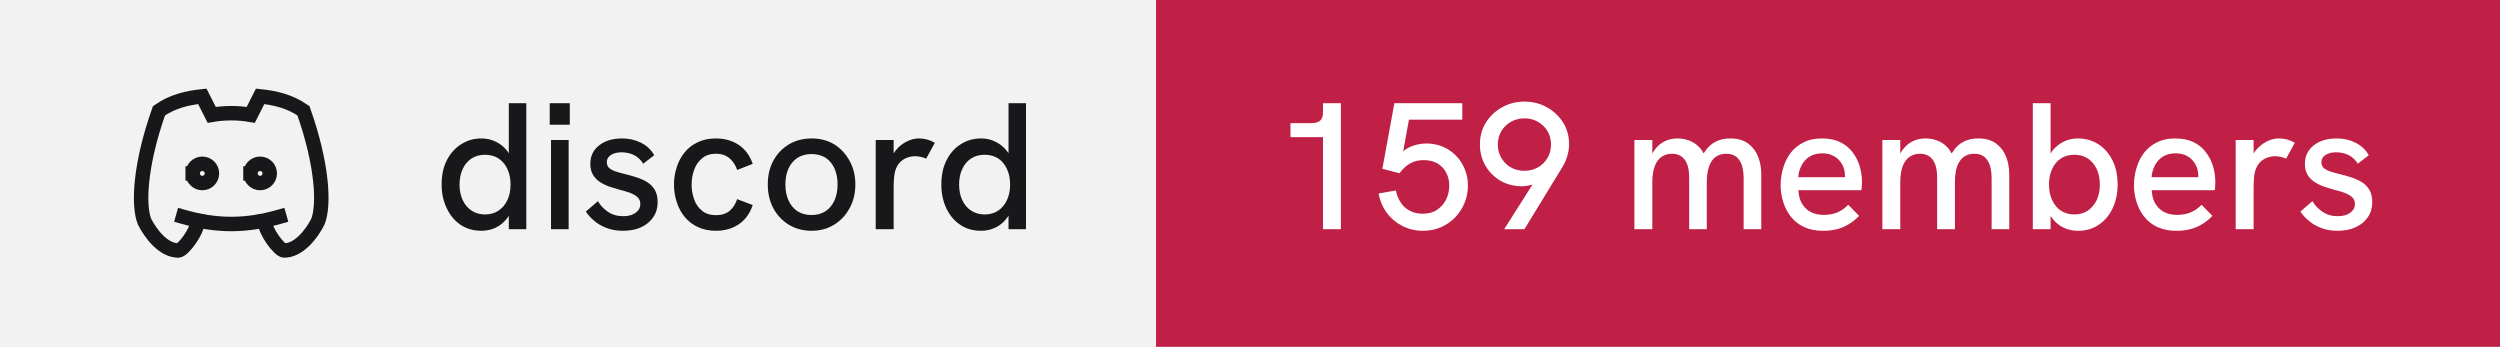
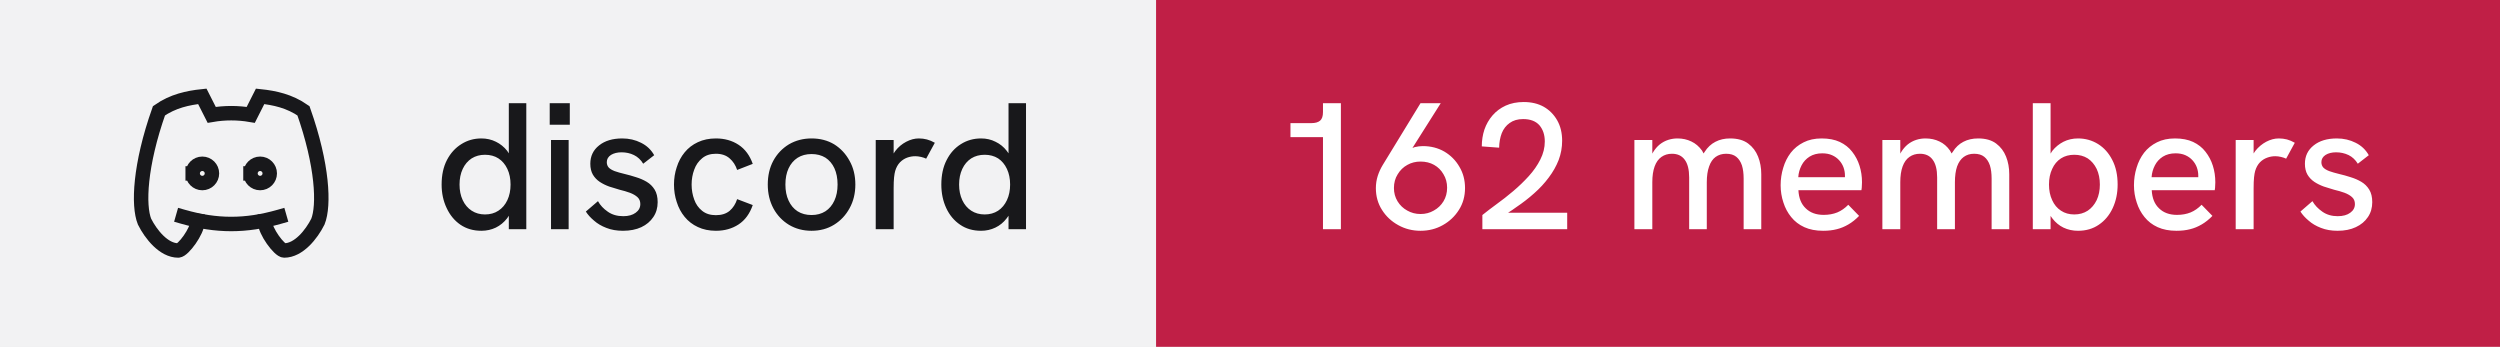
- <svg xmlns="http://www.w3.org/2000/svg" width="173" height="24" viewBox="0 0 173 24" role="img" aria-label="discord: 159 members">
+ <svg xmlns="http://www.w3.org/2000/svg" width="173" height="24" viewBox="0 0 173 24" role="img" aria-label="discord: 162 members">
  <rect width="80" height="24" fill="#f2f2f3" />
  <rect x="80" width="93" height="24" fill="#c01f46" />
  <g transform="translate(8 4) scale(0.6666667)" fill="none" stroke="#18181b" stroke-width="1.5" stroke-linecap="square" stroke-linejoin="miter">
    <path d="M8 12a1 1 0 1 0 2 0a1 1 0 0 0 -2 0" />
    <path d="M14 12a1 1 0 1 0 2 0a1 1 0 0 0 -2 0" />
    <path d="M15.5 17c0 1 1.5 3 2 3c1.5 0 2.833 -1.667 3.5 -3c.667 -1.667 .5 -5.833 -1.5 -11.5c-1.457 -1.015 -3 -1.34 -4.5 -1.5l-.972 1.923a11.913 11.913 0 0 0 -4.053 0l-.975 -1.923c-1.5 .16 -3.043 .485 -4.5 1.5c-2 5.667 -2.167 9.833 -1.5 11.5c.667 1.333 2 3 3.5 3c.5 0 2 -2 2 -3" />
    <path d="M7 16.5c3.5 1 6.5 1 10 0" />
  </g>
  <path fill="#18181b" d="M33.31 15.97L33.31 15.97Q32.48 15.97 31.86 15.55Q31.25 15.13 30.91 14.40Q30.56 13.67 30.56 12.77L30.56 12.77Q30.56 11.78 30.93 11.07Q31.30 10.36 31.93 9.97Q32.55 9.58 33.31 9.58L33.31 9.58Q33.86 9.58 34.32 9.81Q34.77 10.03 35.09 10.43L35.09 10.43Q35.15 10.52 35.21 10.61L35.21 10.61L35.21 7.14L36.42 7.14L36.42 15.86L35.21 15.86L35.21 14.93Q35.15 15.03 35.09 15.11L35.09 15.11Q34.76 15.53 34.31 15.75Q33.85 15.97 33.31 15.97ZM33.56 14.84L33.56 14.84Q34.10 14.84 34.49 14.58Q34.89 14.32 35.11 13.85Q35.33 13.38 35.33 12.77Q35.33 12.16 35.11 11.69Q34.89 11.22 34.49 10.96Q34.10 10.71 33.56 10.71L33.56 10.71Q33.04 10.71 32.64 10.96Q32.24 11.22 32.02 11.69Q31.80 12.16 31.80 12.77Q31.80 13.38 32.02 13.85Q32.24 14.32 32.64 14.58Q33.04 14.84 33.56 14.84ZM39.35 15.86L38.13 15.86L38.13 9.69L39.35 9.69L39.35 15.86ZM39.43 8.63L38.04 8.63L38.04 7.14L39.43 7.14L39.43 8.63ZM43.11 15.97L43.11 15.97Q42.46 15.97 41.96 15.77Q41.46 15.58 41.11 15.27Q40.75 14.97 40.54 14.64L40.54 14.64L41.38 13.92Q41.61 14.34 42.06 14.65Q42.50 14.96 43.13 14.96L43.13 14.96Q43.67 14.96 43.99 14.72Q44.31 14.49 44.31 14.12L44.31 14.12Q44.31 13.82 44.11 13.64Q43.91 13.46 43.59 13.34Q43.26 13.22 42.88 13.13L42.88 13.13Q42.52 13.03 42.16 12.91Q41.80 12.78 41.51 12.59Q41.21 12.39 41.03 12.09Q40.85 11.78 40.85 11.33L40.85 11.33Q40.85 10.54 41.46 10.06Q42.06 9.58 43.06 9.58L43.06 9.58Q43.77 9.58 44.36 9.88Q44.95 10.17 45.27 10.74L45.27 10.74L44.51 11.33Q44.26 10.92 43.87 10.73Q43.48 10.54 43.01 10.54L43.01 10.54Q42.58 10.54 42.28 10.72Q41.99 10.91 41.99 11.22L41.99 11.22Q41.99 11.44 42.12 11.59Q42.25 11.73 42.53 11.84Q42.81 11.94 43.23 12.04L43.23 12.04Q43.61 12.13 44.01 12.26Q44.41 12.38 44.75 12.58Q45.09 12.78 45.30 13.12Q45.51 13.46 45.51 13.99L45.51 13.99Q45.51 14.58 45.21 15.02Q44.91 15.47 44.38 15.72Q43.84 15.97 43.11 15.97ZM49.54 15.97L49.54 15.97Q48.84 15.97 48.29 15.71Q47.75 15.46 47.38 15.01Q47.01 14.56 46.83 13.98Q46.64 13.41 46.64 12.77L46.64 12.77Q46.64 12.14 46.83 11.57Q47.01 10.99 47.38 10.54Q47.75 10.09 48.29 9.84Q48.84 9.58 49.54 9.58L49.54 9.58Q50.44 9.58 51.11 10.02Q51.78 10.46 52.09 11.34L52.09 11.34L51.01 11.76Q50.85 11.27 50.49 10.96Q50.13 10.64 49.54 10.64L49.54 10.64Q48.96 10.64 48.59 10.95Q48.21 11.26 48.04 11.74Q47.86 12.22 47.86 12.77L47.86 12.77Q47.86 13.32 48.04 13.81Q48.21 14.29 48.59 14.59Q48.96 14.89 49.54 14.89L49.54 14.89Q50.13 14.89 50.49 14.59Q50.85 14.28 51.01 13.78L51.01 13.78L52.09 14.19Q51.78 15.09 51.11 15.53Q50.44 15.97 49.54 15.97ZM56.16 15.97L56.16 15.97Q55.29 15.97 54.60 15.56Q53.91 15.14 53.52 14.42Q53.13 13.69 53.13 12.77L53.13 12.77Q53.13 11.84 53.51 11.13Q53.90 10.41 54.59 9.99Q55.29 9.58 56.16 9.58L56.16 9.58Q57.05 9.58 57.73 9.99Q58.40 10.41 58.79 11.13Q59.19 11.84 59.19 12.77L59.19 12.77Q59.19 13.69 58.79 14.41Q58.40 15.13 57.72 15.55Q57.04 15.97 56.16 15.97ZM56.16 14.88L56.16 14.88Q56.71 14.88 57.12 14.62Q57.52 14.36 57.74 13.88Q57.96 13.41 57.96 12.77L57.96 12.77Q57.96 12.12 57.74 11.64Q57.52 11.17 57.12 10.91Q56.71 10.66 56.16 10.66L56.16 10.66Q55.60 10.66 55.19 10.92Q54.79 11.18 54.57 11.65Q54.35 12.12 54.35 12.77L54.35 12.77Q54.35 13.41 54.57 13.88Q54.79 14.36 55.19 14.62Q55.60 14.88 56.16 14.88ZM61.84 15.86L60.60 15.86L60.60 9.69L61.84 9.69L61.84 10.62Q61.89 10.53 61.96 10.44L61.96 10.44Q62.27 10.04 62.71 9.81Q63.15 9.58 63.58 9.58L63.58 9.58Q63.88 9.58 64.14 9.65Q64.41 9.72 64.69 9.88L64.69 9.88L64.09 10.98Q63.95 10.91 63.74 10.86Q63.52 10.81 63.34 10.81L63.34 10.81Q63.05 10.81 62.77 10.91Q62.50 11.01 62.28 11.23Q62.06 11.46 61.95 11.82L61.95 11.82Q61.90 11.99 61.87 12.27Q61.84 12.56 61.84 13.04L61.84 13.04L61.84 15.86ZM67.89 15.97L67.89 15.97Q67.05 15.97 66.44 15.55Q65.82 15.13 65.48 14.40Q65.14 13.67 65.14 12.77L65.14 12.77Q65.14 11.78 65.51 11.07Q65.87 10.36 66.50 9.97Q67.12 9.58 67.89 9.58L67.89 9.58Q68.44 9.58 68.89 9.81Q69.35 10.03 69.66 10.43L69.66 10.43Q69.72 10.52 69.79 10.61L69.79 10.61L69.79 7.14L71.00 7.14L71.00 15.86L69.79 15.86L69.79 14.93Q69.72 15.03 69.66 15.11L69.66 15.11Q69.34 15.53 68.88 15.75Q68.42 15.97 67.89 15.97ZM68.14 14.84L68.14 14.84Q68.67 14.84 69.07 14.58Q69.46 14.32 69.68 13.85Q69.90 13.38 69.90 12.77Q69.90 12.16 69.68 11.69Q69.46 11.22 69.07 10.96Q68.67 10.71 68.14 10.71L68.14 10.71Q67.61 10.71 67.21 10.96Q66.81 11.22 66.59 11.69Q66.37 12.16 66.37 12.77Q66.37 13.38 66.59 13.85Q66.81 14.32 67.21 14.58Q67.61 14.84 68.14 14.84Z" />
-   <path fill="#ffffff" d="M92.79 15.86L91.55 15.86L91.55 9.49L89.30 9.49L89.30 8.52L90.75 8.52Q91.15 8.52 91.35 8.35Q91.55 8.18 91.55 7.76L91.55 7.76L91.55 7.14L92.79 7.14L92.79 15.86ZM98.47 15.97L98.47 15.97Q97.69 15.97 97.03 15.63Q96.38 15.29 95.95 14.71Q95.53 14.13 95.40 13.39L95.40 13.39L96.60 13.18Q96.67 13.61 96.91 13.98Q97.14 14.36 97.53 14.57Q97.92 14.79 98.45 14.79L98.45 14.79Q99.05 14.79 99.46 14.51Q99.86 14.23 100.08 13.79Q100.29 13.34 100.29 12.84L100.29 12.84Q100.29 12.37 100.09 11.97Q99.89 11.57 99.49 11.32Q99.10 11.08 98.51 11.08L98.51 11.08Q97.97 11.08 97.56 11.32Q97.14 11.57 96.85 11.99L96.85 11.99L95.66 11.68L96.49 7.14L101.19 7.14L101.19 8.28L97.50 8.28L97.10 10.47Q97.38 10.24 97.66 10.13L97.66 10.13Q98.19 9.93 98.69 9.93L98.69 9.93Q99.54 9.93 100.19 10.33Q100.85 10.73 101.21 11.39Q101.58 12.06 101.58 12.84L101.58 12.84Q101.58 13.47 101.35 14.03Q101.13 14.59 100.71 15.03Q100.29 15.47 99.72 15.72Q99.15 15.97 98.47 15.97ZM105.49 15.86L104.09 15.86L106.05 12.77Q105.97 12.79 105.90 12.81L105.90 12.81Q105.61 12.89 105.33 12.89L105.33 12.89Q104.50 12.89 103.84 12.51Q103.17 12.12 102.79 11.46Q102.41 10.81 102.41 9.99L102.41 9.99Q102.41 9.14 102.83 8.47Q103.25 7.81 103.95 7.42Q104.65 7.03 105.49 7.03L105.49 7.03Q106.34 7.03 107.04 7.42Q107.74 7.81 108.16 8.47Q108.58 9.13 108.58 9.98L108.58 9.98Q108.58 10.41 108.45 10.81Q108.33 11.22 108.10 11.59L108.10 11.59L105.49 15.86ZM105.49 11.82L105.49 11.82Q106 11.82 106.41 11.59Q106.83 11.36 107.08 10.94Q107.33 10.53 107.33 9.99L107.33 9.99Q107.33 9.47 107.08 9.06Q106.83 8.66 106.41 8.42Q106 8.19 105.49 8.19L105.49 8.19Q104.99 8.19 104.57 8.42Q104.15 8.66 103.90 9.06Q103.65 9.47 103.65 10.01L103.65 10.01Q103.65 10.53 103.90 10.94Q104.15 11.36 104.56 11.59Q104.97 11.82 105.49 11.82ZM114.34 15.86L113.10 15.86L113.10 9.69L114.34 9.69L114.34 10.63Q114.36 10.58 114.39 10.54L114.39 10.54Q114.59 10.21 114.86 9.99Q115.13 9.78 115.44 9.68Q115.75 9.58 116.08 9.58L116.08 9.58Q116.61 9.58 117.04 9.79Q117.47 9.99 117.78 10.42L117.78 10.42Q117.83 10.52 117.89 10.62L117.89 10.62Q117.92 10.56 117.96 10.51L117.96 10.51Q118.26 10.04 118.71 9.81Q119.15 9.58 119.72 9.58L119.72 9.58Q120.50 9.58 120.97 9.93Q121.44 10.28 121.66 10.84Q121.88 11.39 121.88 12.06L121.88 12.06L121.88 15.86L120.66 15.86L120.66 12.36Q120.66 11.82 120.54 11.44Q120.41 11.06 120.15 10.85Q119.89 10.64 119.45 10.64L119.45 10.64Q119.03 10.64 118.72 10.86Q118.42 11.08 118.27 11.52Q118.11 11.96 118.11 12.61L118.11 12.61L118.11 15.86L116.89 15.86L116.89 12.28Q116.89 11.46 116.58 11.05Q116.28 10.64 115.70 10.64L115.70 10.64Q115.28 10.64 114.97 10.86Q114.66 11.08 114.50 11.52Q114.34 11.96 114.34 12.61L114.34 12.61L114.34 15.86ZM126.16 15.97L126.16 15.97Q125.41 15.97 124.86 15.72Q124.31 15.47 123.95 15.02Q123.59 14.58 123.41 14.01Q123.22 13.44 123.22 12.82Q123.22 12.19 123.40 11.61Q123.57 11.03 123.92 10.57Q124.27 10.12 124.81 9.85Q125.34 9.58 126.06 9.58Q126.79 9.58 127.31 9.82Q127.84 10.07 128.17 10.50Q128.51 10.93 128.68 11.47Q128.85 12.01 128.85 12.61L128.85 12.61Q128.85 12.67 128.84 12.84Q128.84 13.01 128.81 13.16L128.81 13.16L124.45 13.16Q124.49 13.98 124.96 14.42Q125.42 14.87 126.20 14.87L126.20 14.87Q126.72 14.87 127.14 14.70Q127.55 14.53 127.90 14.17L127.90 14.17L128.65 14.94Q128.29 15.31 127.91 15.53Q127.52 15.76 127.11 15.86Q126.69 15.97 126.16 15.97ZM124.44 12.26L127.67 12.26Q127.67 12.19 127.67 12.14L127.67 12.14Q127.67 11.86 127.57 11.58Q127.47 11.31 127.27 11.09Q127.07 10.87 126.78 10.74Q126.49 10.61 126.10 10.61L126.10 10.61Q125.59 10.61 125.22 10.84Q124.86 11.07 124.67 11.44Q124.47 11.82 124.44 12.26L124.44 12.26ZM131.50 15.86L130.26 15.86L130.26 9.69L131.50 9.69L131.50 10.63Q131.53 10.58 131.55 10.54L131.55 10.54Q131.75 10.21 132.02 9.99Q132.29 9.78 132.60 9.68Q132.91 9.58 133.24 9.58L133.24 9.58Q133.78 9.58 134.21 9.79Q134.64 9.99 134.94 10.42L134.94 10.42Q134.99 10.52 135.05 10.62L135.05 10.62Q135.09 10.56 135.13 10.51L135.13 10.51Q135.42 10.04 135.87 9.81Q136.31 9.58 136.89 9.58L136.89 9.58Q137.66 9.58 138.13 9.93Q138.60 10.28 138.82 10.84Q139.04 11.39 139.04 12.06L139.04 12.06L139.04 15.86L137.82 15.86L137.82 12.36Q137.82 11.82 137.70 11.44Q137.57 11.06 137.31 10.85Q137.05 10.64 136.61 10.64L136.61 10.64Q136.19 10.64 135.89 10.86Q135.59 11.08 135.43 11.52Q135.28 11.96 135.28 12.61L135.28 12.61L135.28 15.86L134.05 15.86L134.05 12.28Q134.05 11.46 133.74 11.05Q133.44 10.64 132.86 10.64L132.86 10.64Q132.44 10.64 132.13 10.86Q131.82 11.08 131.66 11.52Q131.50 11.96 131.50 12.61L131.50 12.61L131.50 15.86ZM143.80 15.97L143.80 15.97Q143.25 15.97 142.79 15.75Q142.34 15.53 142.02 15.11L142.02 15.11Q141.96 15.03 141.90 14.94L141.90 14.94L141.90 15.86L140.67 15.86L140.67 7.14L141.90 7.14L141.90 10.63Q141.96 10.53 142.02 10.44L142.02 10.44Q142.34 10.04 142.79 9.81Q143.25 9.58 143.80 9.58L143.80 9.58Q144.56 9.58 145.19 9.97Q145.81 10.36 146.17 11.07Q146.54 11.78 146.54 12.77L146.54 12.77Q146.54 13.67 146.20 14.40Q145.86 15.13 145.24 15.55Q144.63 15.97 143.80 15.97ZM143.54 14.84L143.54 14.84Q144.07 14.84 144.47 14.58Q144.86 14.32 145.09 13.85Q145.31 13.38 145.31 12.77Q145.31 12.16 145.09 11.69Q144.86 11.22 144.47 10.96Q144.07 10.71 143.54 10.71L143.54 10.71Q143.01 10.71 142.62 10.96Q142.22 11.22 142.01 11.69Q141.79 12.16 141.79 12.77Q141.79 13.38 142.01 13.85Q142.22 14.32 142.62 14.58Q143.01 14.84 143.54 14.84ZM150.61 15.97L150.61 15.97Q149.86 15.97 149.31 15.72Q148.76 15.47 148.40 15.02Q148.04 14.58 147.86 14.01Q147.67 13.44 147.67 12.82Q147.67 12.19 147.85 11.61Q148.02 11.03 148.37 10.57Q148.72 10.12 149.26 9.85Q149.79 9.58 150.51 9.58Q151.24 9.58 151.76 9.82Q152.29 10.07 152.62 10.50Q152.96 10.93 153.13 11.47Q153.30 12.01 153.30 12.61L153.30 12.61Q153.30 12.67 153.29 12.84Q153.29 13.01 153.26 13.16L153.26 13.16L148.90 13.16Q148.94 13.98 149.41 14.42Q149.87 14.87 150.65 14.87L150.65 14.87Q151.17 14.87 151.59 14.70Q152.00 14.53 152.35 14.17L152.35 14.17L153.10 14.94Q152.74 15.31 152.36 15.53Q151.97 15.76 151.56 15.86Q151.14 15.97 150.61 15.97ZM148.89 12.26L152.12 12.26Q152.12 12.19 152.12 12.14L152.12 12.14Q152.12 11.86 152.02 11.58Q151.92 11.31 151.72 11.09Q151.52 10.87 151.23 10.74Q150.94 10.61 150.55 10.61L150.55 10.61Q150.04 10.61 149.67 10.84Q149.31 11.07 149.12 11.44Q148.92 11.82 148.89 12.26L148.89 12.26ZM155.95 15.86L154.71 15.86L154.71 9.69L155.95 9.69L155.95 10.62Q156.00 10.53 156.07 10.44L156.07 10.44Q156.39 10.04 156.82 9.81Q157.26 9.58 157.69 9.58L157.69 9.58Q157.99 9.58 158.26 9.65Q158.52 9.72 158.80 9.88L158.80 9.88L158.20 10.98Q158.06 10.91 157.85 10.86Q157.64 10.81 157.45 10.81L157.45 10.81Q157.16 10.81 156.89 10.91Q156.61 11.01 156.39 11.23Q156.17 11.46 156.06 11.82L156.06 11.82Q156.01 11.99 155.98 12.27Q155.95 12.56 155.95 13.04L155.95 13.04L155.95 15.86ZM161.76 15.97L161.76 15.97Q161.11 15.97 160.61 15.77Q160.11 15.58 159.76 15.27Q159.40 14.97 159.19 14.64L159.19 14.64L160.02 13.92Q160.26 14.34 160.71 14.65Q161.15 14.96 161.77 14.96L161.77 14.96Q162.32 14.96 162.64 14.72Q162.96 14.49 162.96 14.12L162.96 14.12Q162.96 13.82 162.76 13.64Q162.56 13.46 162.24 13.34Q161.91 13.22 161.52 13.13L161.52 13.13Q161.17 13.03 160.81 12.91Q160.45 12.78 160.16 12.59Q159.86 12.39 159.68 12.09Q159.50 11.78 159.50 11.33L159.50 11.33Q159.50 10.54 160.11 10.06Q160.71 9.58 161.71 9.58L161.71 9.58Q162.42 9.58 163.01 9.88Q163.60 10.17 163.92 10.74L163.92 10.74L163.16 11.33Q162.91 10.92 162.52 10.73Q162.12 10.54 161.66 10.54L161.66 10.54Q161.22 10.54 160.93 10.72Q160.64 10.91 160.64 11.22L160.64 11.22Q160.64 11.44 160.77 11.59Q160.90 11.73 161.18 11.84Q161.46 11.94 161.87 12.04L161.87 12.04Q162.26 12.13 162.66 12.26Q163.06 12.38 163.40 12.58Q163.74 12.78 163.95 13.12Q164.16 13.46 164.16 13.99L164.16 13.99Q164.16 14.58 163.86 15.02Q163.56 15.47 163.02 15.72Q162.49 15.97 161.76 15.97Z" />
+   <path fill="#ffffff" d="M92.79 15.86L91.55 15.86L91.55 9.49L89.30 9.49L89.30 8.52L90.75 8.52Q91.15 8.52 91.35 8.35Q91.55 8.18 91.55 7.76L91.55 7.76L91.55 7.14L92.79 7.14L92.79 15.86ZM98.30 7.14L99.70 7.14L97.74 10.24Q97.83 10.21 97.90 10.18L97.90 10.18Q98.19 10.11 98.46 10.11L98.46 10.11Q99.29 10.11 99.95 10.49Q100.61 10.88 100.99 11.54Q101.38 12.19 101.38 13.01L101.38 13.01Q101.38 13.86 100.96 14.52Q100.54 15.19 99.84 15.58Q99.15 15.97 98.30 15.97L98.30 15.97Q97.46 15.97 96.76 15.58Q96.05 15.19 95.63 14.52Q95.21 13.86 95.21 13.02L95.21 13.02Q95.21 12.58 95.34 12.17Q95.47 11.77 95.69 11.41L95.69 11.41L98.30 7.14ZM98.30 11.18L98.30 11.18Q97.80 11.18 97.39 11.41Q96.97 11.64 96.72 12.06Q96.46 12.47 96.46 13.01L96.46 13.01Q96.46 13.52 96.71 13.93Q96.96 14.34 97.38 14.57Q97.80 14.81 98.30 14.81L98.30 14.81Q98.81 14.81 99.22 14.57Q99.64 14.34 99.89 13.93Q100.14 13.52 100.14 12.99Q100.14 12.47 99.89 12.06Q99.65 11.64 99.24 11.41Q98.83 11.18 98.30 11.18ZM108.45 15.86L102.58 15.86L102.58 14.88Q103 14.54 103.56 14.13Q104.13 13.72 104.71 13.23Q105.29 12.74 105.79 12.19Q106.29 11.64 106.59 11.04Q106.90 10.43 106.90 9.79L106.90 9.79Q106.90 9.11 106.53 8.67Q106.15 8.24 105.40 8.24L105.40 8.24Q104.84 8.24 104.47 8.51Q104.10 8.77 103.92 9.22Q103.75 9.67 103.74 10.22L103.74 10.22L102.54 10.13Q102.54 9.52 102.72 8.97Q102.91 8.42 103.28 7.99Q103.65 7.56 104.19 7.31Q104.74 7.06 105.44 7.06L105.44 7.06Q106.24 7.06 106.83 7.39Q107.42 7.73 107.76 8.33Q108.10 8.93 108.10 9.74L108.10 9.74Q108.10 10.43 107.86 11.07Q107.61 11.71 107.17 12.29Q106.74 12.87 106.16 13.38Q105.59 13.89 104.92 14.34L104.92 14.34Q104.65 14.54 104.36 14.72L104.36 14.72L108.45 14.72L108.45 15.86ZM114.34 15.86L113.10 15.86L113.10 9.69L114.34 9.69L114.34 10.63Q114.36 10.58 114.39 10.54L114.39 10.54Q114.59 10.21 114.86 9.99Q115.13 9.78 115.44 9.68Q115.75 9.58 116.08 9.58L116.08 9.58Q116.61 9.58 117.04 9.79Q117.47 9.99 117.78 10.42L117.78 10.42Q117.83 10.52 117.89 10.62L117.89 10.62Q117.92 10.56 117.96 10.51L117.96 10.51Q118.26 10.04 118.71 9.81Q119.15 9.58 119.72 9.58L119.72 9.58Q120.50 9.58 120.97 9.93Q121.44 10.28 121.66 10.84Q121.88 11.39 121.88 12.06L121.88 12.06L121.88 15.86L120.66 15.86L120.66 12.36Q120.66 11.82 120.54 11.44Q120.41 11.06 120.15 10.85Q119.89 10.64 119.45 10.64L119.45 10.64Q119.03 10.64 118.72 10.86Q118.42 11.08 118.27 11.52Q118.11 11.96 118.11 12.61L118.11 12.61L118.11 15.86L116.89 15.86L116.89 12.28Q116.89 11.46 116.58 11.05Q116.28 10.64 115.70 10.64L115.70 10.64Q115.28 10.64 114.97 10.86Q114.66 11.08 114.50 11.52Q114.34 11.96 114.34 12.61L114.34 12.61L114.34 15.86ZM126.16 15.97L126.16 15.97Q125.41 15.97 124.86 15.72Q124.31 15.47 123.95 15.02Q123.59 14.58 123.41 14.01Q123.22 13.44 123.22 12.82Q123.22 12.19 123.40 11.61Q123.57 11.03 123.92 10.57Q124.27 10.12 124.81 9.85Q125.34 9.58 126.06 9.58Q126.79 9.58 127.31 9.82Q127.84 10.07 128.17 10.50Q128.51 10.93 128.68 11.47Q128.85 12.01 128.85 12.61L128.85 12.61Q128.85 12.67 128.84 12.84Q128.84 13.01 128.81 13.16L128.81 13.16L124.45 13.16Q124.49 13.98 124.96 14.42Q125.42 14.87 126.20 14.87L126.20 14.87Q126.72 14.87 127.14 14.70Q127.55 14.53 127.90 14.17L127.90 14.17L128.65 14.94Q128.29 15.31 127.91 15.53Q127.52 15.76 127.11 15.86Q126.69 15.97 126.16 15.97ZM124.44 12.26L127.67 12.26Q127.67 12.19 127.67 12.14L127.67 12.14Q127.67 11.86 127.57 11.58Q127.47 11.31 127.27 11.09Q127.07 10.87 126.78 10.74Q126.49 10.61 126.10 10.61L126.10 10.61Q125.59 10.61 125.22 10.84Q124.86 11.07 124.67 11.44Q124.47 11.82 124.44 12.26L124.44 12.26ZM131.50 15.86L130.26 15.86L130.26 9.69L131.50 9.69L131.50 10.63Q131.53 10.58 131.55 10.54L131.55 10.54Q131.75 10.21 132.02 9.99Q132.29 9.78 132.60 9.68Q132.91 9.58 133.24 9.58L133.24 9.58Q133.78 9.58 134.21 9.79Q134.64 9.99 134.94 10.42L134.94 10.42Q134.99 10.52 135.05 10.62L135.05 10.62Q135.09 10.56 135.13 10.51L135.13 10.51Q135.42 10.04 135.87 9.81Q136.31 9.58 136.89 9.58L136.89 9.58Q137.66 9.58 138.13 9.93Q138.60 10.28 138.82 10.84Q139.04 11.39 139.04 12.06L139.04 12.06L139.04 15.86L137.82 15.86L137.82 12.36Q137.82 11.82 137.70 11.44Q137.57 11.06 137.31 10.85Q137.05 10.64 136.61 10.64L136.61 10.64Q136.19 10.64 135.89 10.86Q135.59 11.08 135.43 11.52Q135.28 11.96 135.28 12.61L135.28 12.61L135.28 15.86L134.05 15.86L134.05 12.28Q134.05 11.46 133.74 11.05Q133.44 10.64 132.86 10.64L132.86 10.64Q132.44 10.64 132.13 10.86Q131.82 11.08 131.66 11.52Q131.50 11.96 131.50 12.61L131.50 12.61L131.50 15.86ZM143.80 15.97L143.80 15.97Q143.25 15.97 142.79 15.75Q142.34 15.53 142.02 15.11L142.02 15.11Q141.96 15.03 141.90 14.94L141.90 14.94L141.90 15.86L140.67 15.86L140.67 7.14L141.90 7.14L141.90 10.63Q141.96 10.53 142.02 10.44L142.02 10.44Q142.34 10.04 142.79 9.81Q143.25 9.58 143.80 9.58L143.80 9.58Q144.56 9.58 145.19 9.97Q145.81 10.36 146.17 11.07Q146.54 11.78 146.54 12.77L146.54 12.77Q146.54 13.67 146.20 14.40Q145.86 15.13 145.24 15.55Q144.63 15.97 143.80 15.97ZM143.54 14.84L143.54 14.84Q144.07 14.84 144.47 14.58Q144.86 14.32 145.09 13.85Q145.31 13.38 145.31 12.77Q145.31 12.16 145.09 11.69Q144.86 11.22 144.47 10.96Q144.07 10.71 143.54 10.71L143.54 10.71Q143.01 10.71 142.62 10.96Q142.22 11.22 142.01 11.69Q141.79 12.16 141.79 12.77Q141.79 13.38 142.01 13.85Q142.22 14.32 142.62 14.58Q143.01 14.84 143.54 14.84ZM150.61 15.97L150.61 15.97Q149.86 15.97 149.31 15.72Q148.76 15.47 148.40 15.02Q148.04 14.58 147.86 14.01Q147.67 13.44 147.67 12.82Q147.67 12.19 147.85 11.61Q148.02 11.03 148.37 10.57Q148.72 10.12 149.26 9.85Q149.79 9.58 150.51 9.58Q151.24 9.58 151.76 9.82Q152.29 10.07 152.62 10.50Q152.96 10.93 153.13 11.47Q153.30 12.01 153.30 12.61L153.30 12.61Q153.30 12.67 153.29 12.84Q153.29 13.01 153.26 13.16L153.26 13.16L148.90 13.16Q148.94 13.98 149.41 14.42Q149.87 14.87 150.65 14.87L150.65 14.87Q151.17 14.87 151.59 14.70Q152.00 14.53 152.35 14.17L152.35 14.17L153.10 14.94Q152.74 15.31 152.36 15.53Q151.97 15.76 151.56 15.86Q151.14 15.97 150.61 15.97ZM148.89 12.26L152.12 12.26Q152.12 12.19 152.12 12.14L152.12 12.14Q152.12 11.86 152.02 11.58Q151.92 11.31 151.72 11.09Q151.52 10.87 151.23 10.74Q150.94 10.61 150.55 10.61L150.55 10.61Q150.04 10.61 149.67 10.84Q149.31 11.07 149.12 11.44Q148.92 11.82 148.89 12.26L148.89 12.26ZM155.95 15.86L154.71 15.86L154.71 9.69L155.95 9.69L155.95 10.62Q156.00 10.53 156.07 10.44L156.07 10.44Q156.39 10.04 156.82 9.81Q157.26 9.58 157.69 9.58L157.69 9.58Q157.99 9.58 158.26 9.65Q158.52 9.72 158.80 9.88L158.80 9.88L158.20 10.98Q158.06 10.91 157.85 10.86Q157.64 10.81 157.45 10.81L157.45 10.81Q157.16 10.81 156.89 10.91Q156.61 11.01 156.39 11.23Q156.17 11.46 156.06 11.82L156.06 11.82Q156.01 11.99 155.98 12.27Q155.95 12.56 155.95 13.04L155.95 13.04L155.95 15.86ZM161.76 15.97L161.76 15.97Q161.11 15.97 160.61 15.77Q160.11 15.58 159.76 15.27Q159.40 14.97 159.19 14.64L159.19 14.64L160.02 13.92Q160.26 14.34 160.71 14.65Q161.15 14.96 161.77 14.96L161.77 14.96Q162.32 14.96 162.64 14.72Q162.96 14.49 162.96 14.12L162.96 14.12Q162.96 13.82 162.76 13.64Q162.56 13.46 162.24 13.34Q161.91 13.22 161.52 13.13L161.52 13.13Q161.17 13.03 160.81 12.91Q160.45 12.78 160.16 12.59Q159.86 12.39 159.68 12.09Q159.50 11.78 159.50 11.33L159.50 11.33Q159.50 10.54 160.11 10.06Q160.71 9.58 161.71 9.58L161.71 9.58Q162.42 9.58 163.01 9.88Q163.60 10.17 163.92 10.74L163.92 10.74L163.16 11.33Q162.91 10.92 162.52 10.73Q162.12 10.54 161.66 10.54L161.66 10.54Q161.22 10.54 160.93 10.72Q160.64 10.91 160.64 11.22L160.64 11.22Q160.64 11.44 160.77 11.59Q160.90 11.73 161.18 11.84Q161.46 11.94 161.87 12.04L161.87 12.04Q162.26 12.13 162.66 12.26Q163.06 12.38 163.40 12.58Q163.74 12.78 163.95 13.12Q164.16 13.46 164.16 13.99L164.16 13.99Q164.16 14.58 163.86 15.02Q163.56 15.47 163.02 15.72Q162.49 15.97 161.76 15.97Z" />
</svg>
